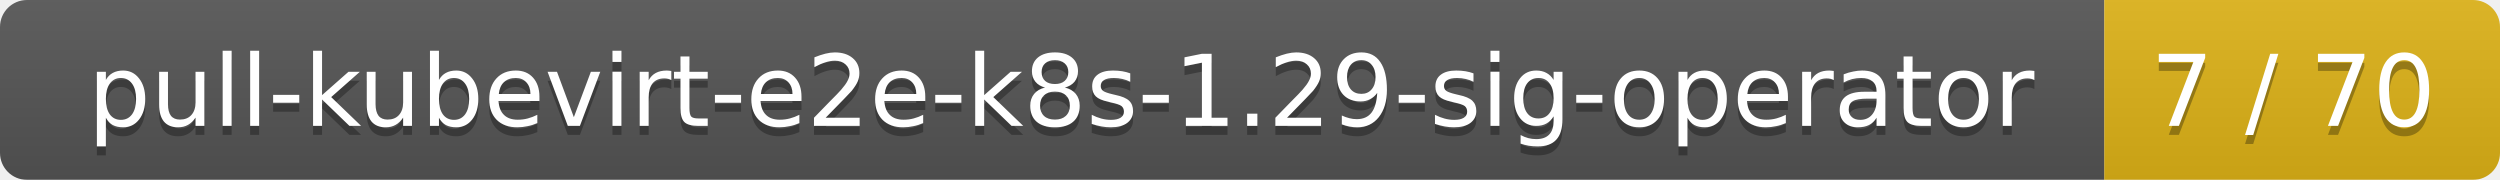
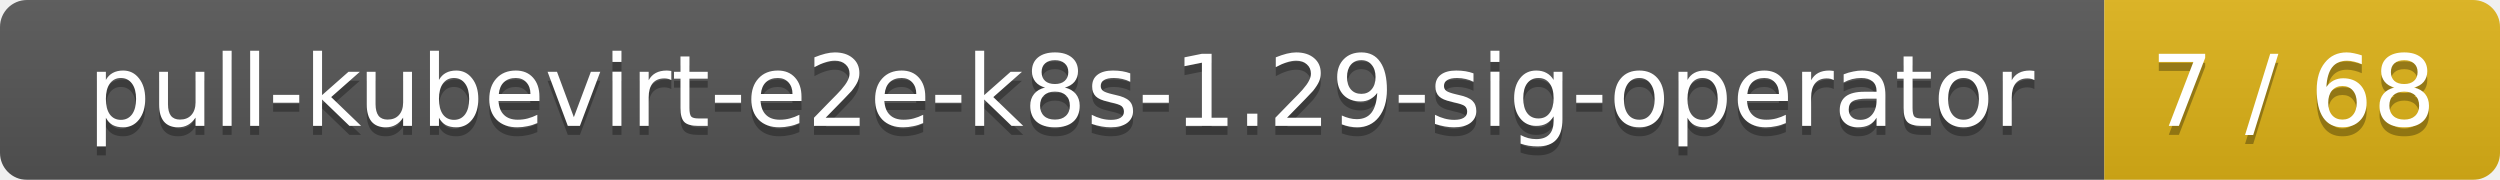
<svg xmlns="http://www.w3.org/2000/svg" width="278" height="20">
  <linearGradient id="smooth" x2="0" y2="100%">
    <stop offset="0" stop-color="#bbb" stop-opacity=".1" />
    <stop offset="1" stop-opacity=".1" />
  </linearGradient>
  <mask id="round">
    <rect width="278" height="20" rx="3" fill="#fff" />
  </mask>
  <g mask="url(#round)">
    <rect width="234" height="20" fill="#555" />
    <rect x="234" width="44" height="20" fill="#dfb317" />
    <rect width="278" height="20" fill="url(#smooth)" />
  </g>
  <g fill="#fff" text-anchor="middle" font-family="DejaVu Sans,Verdana,Geneva,sans-serif" font-size="11">
    <text x="118" y="15" fill="#010101" fill-opacity=".3">pull-kubevirt-e2e-k8s-1.29-sig-operator</text>
    <text x="118" y="14">pull-kubevirt-e2e-k8s-1.29-sig-operator</text>
-     <text x="255" y="15" fill="#010101" fill-opacity=".3">7 / 70</text>
-     <text x="255" y="14">7 / 70</text>
+     <text x="255" y="15" fill="#010101" fill-opacity=".3">7 / 68</text>
+     <text x="255" y="14">7 / 68</text>
  </g>
</svg>
